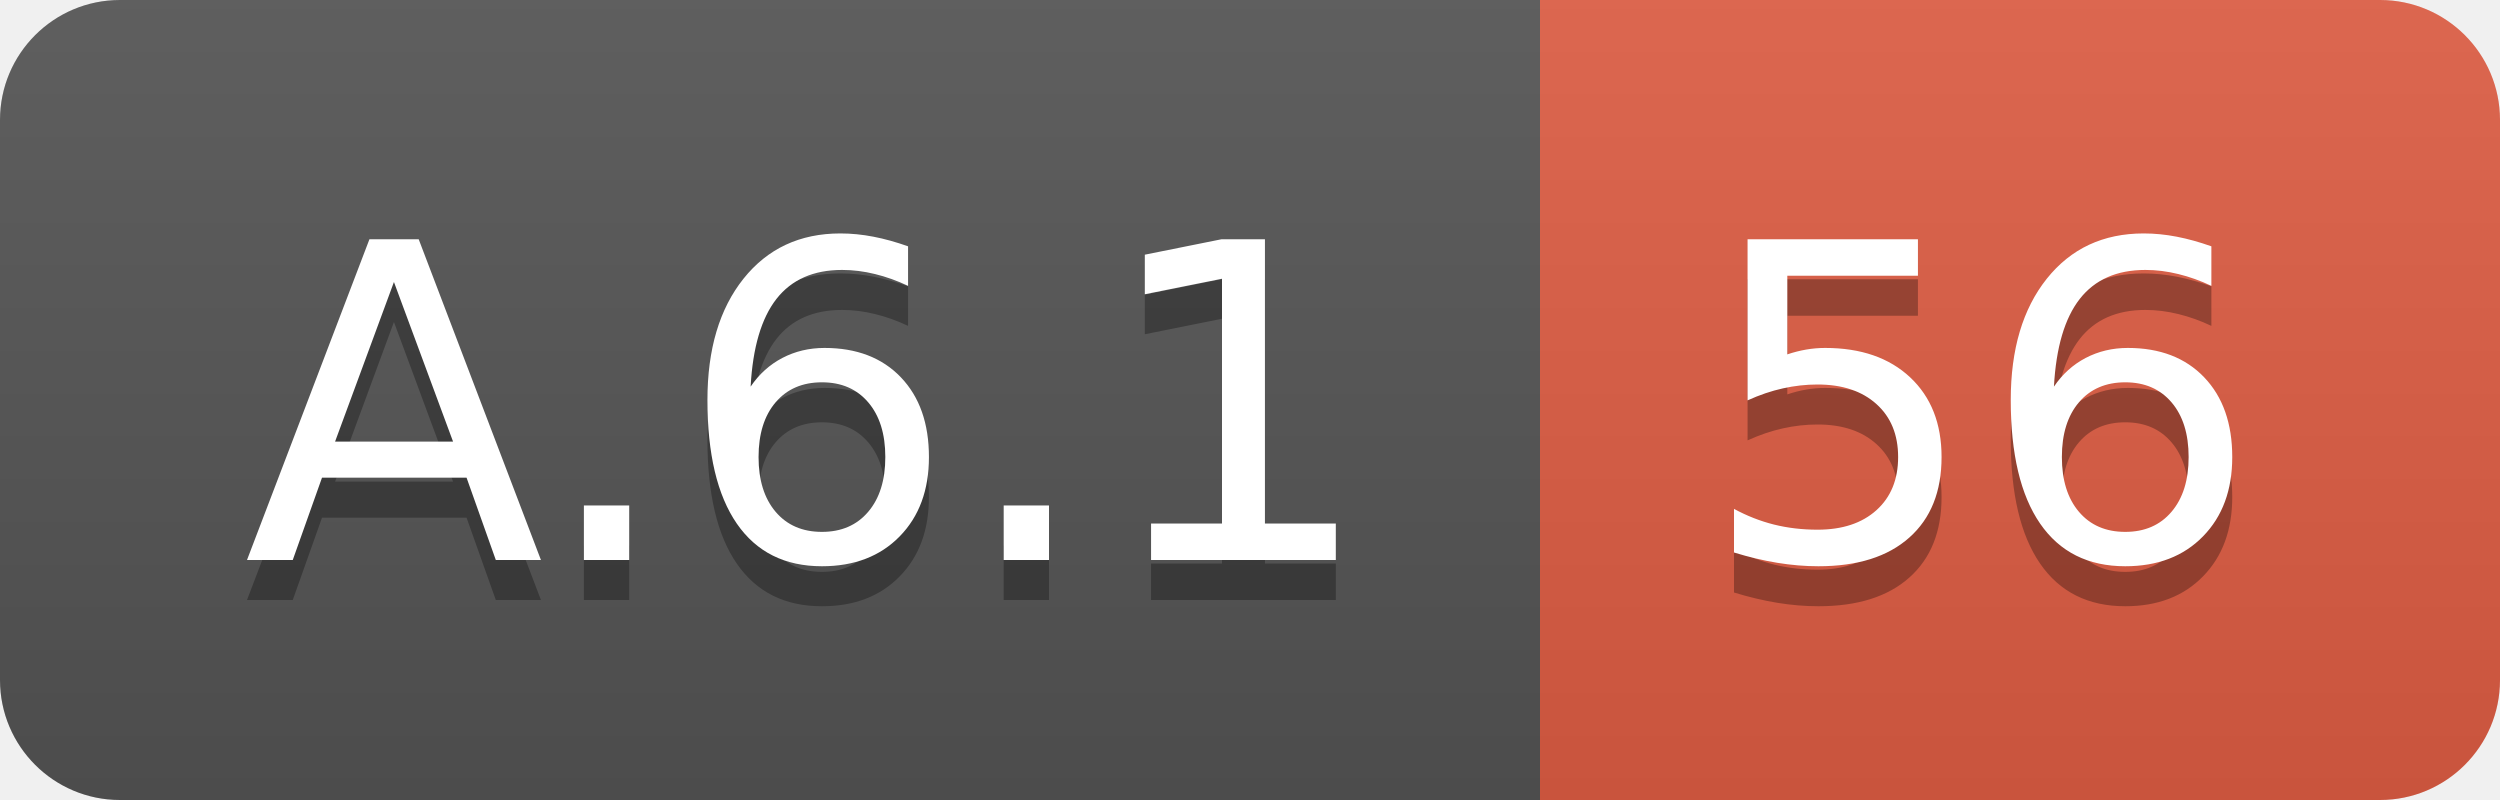
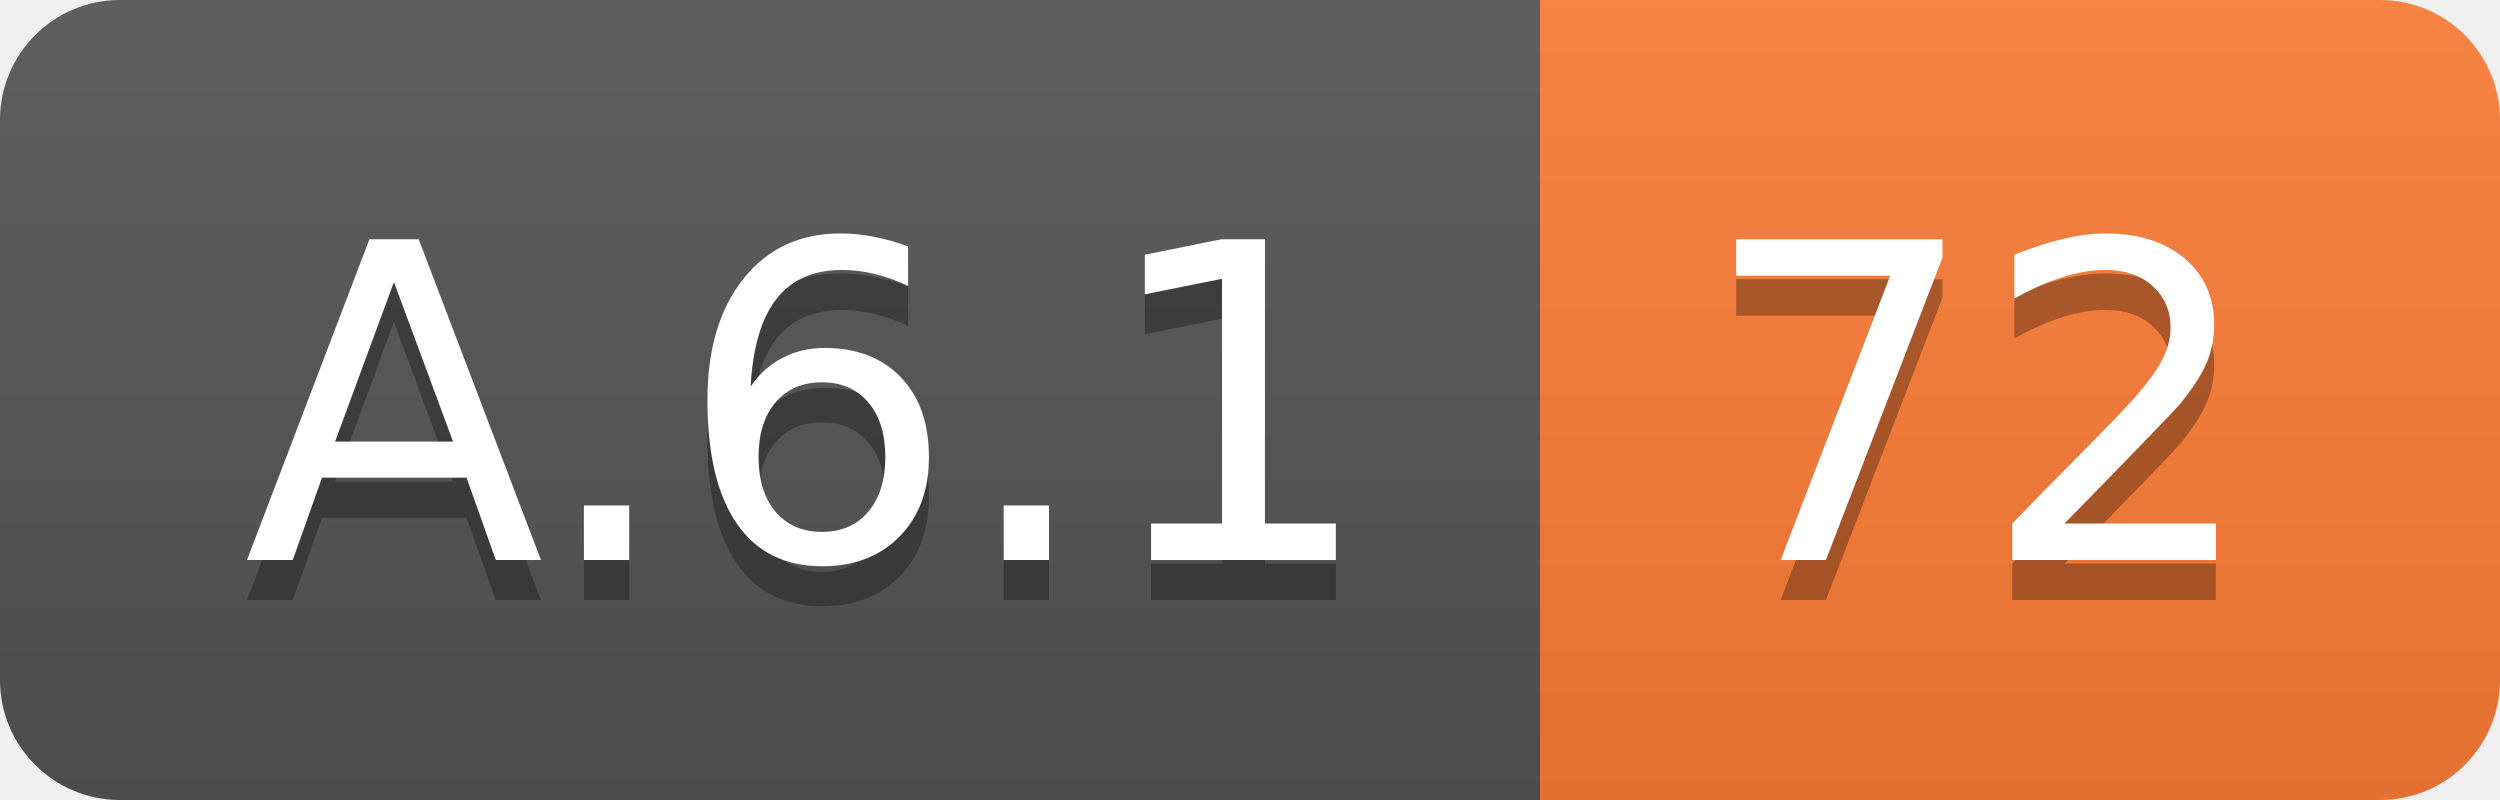
<svg xmlns="http://www.w3.org/2000/svg" width="62.5" height="20">
  <linearGradient id="smooth" x2="0" y2="100%">
    <stop offset="0" stop-color="#bbb" stop-opacity=".1" />
    <stop offset="1" stop-opacity=".1" />
  </linearGradient>
  <clipPath id="round">
    <rect width="62.5" height="20" rx="3" fill="#fff" />
  </clipPath>
  <g clip-path="url(#round)">
    <rect width="38.5" height="20" fill="#555" />
-     <rect x="38.5" width="24.0" height="20" fill="#e05d44" />
+     <rect x="38.5" width="24.0" height="20" fill="#fe7d37" />
    <rect width="62.5" height="20" fill="url(#smooth)" />
  </g>
  <g fill="#fff" text-anchor="middle" font-family="DejaVu Sans,Verdana,Geneva,sans-serif" font-size="110">
    <text x="202.5" y="150" fill="#010101" fill-opacity=".3" transform="scale(0.1)" textLength="285.0" lengthAdjust="spacing">A.6.1</text>
    <text x="202.5" y="140" transform="scale(0.1)" textLength="285.0" lengthAdjust="spacing">A.6.1</text>
-     <text x="495.0" y="150" fill="#010101" fill-opacity=".3" transform="scale(0.1)" textLength="140.0" lengthAdjust="spacing">56</text>
-     <text x="495.0" y="140" transform="scale(0.1)" textLength="140.0" lengthAdjust="spacing">56</text>
+     <text x="495.0" y="150" fill="#010101" fill-opacity=".3" transform="scale(0.1)" textLength="140.0" lengthAdjust="spacing">72</text>
+     <text x="495.0" y="140" transform="scale(0.1)" textLength="140.0" lengthAdjust="spacing">72</text>
  </g>
</svg>
